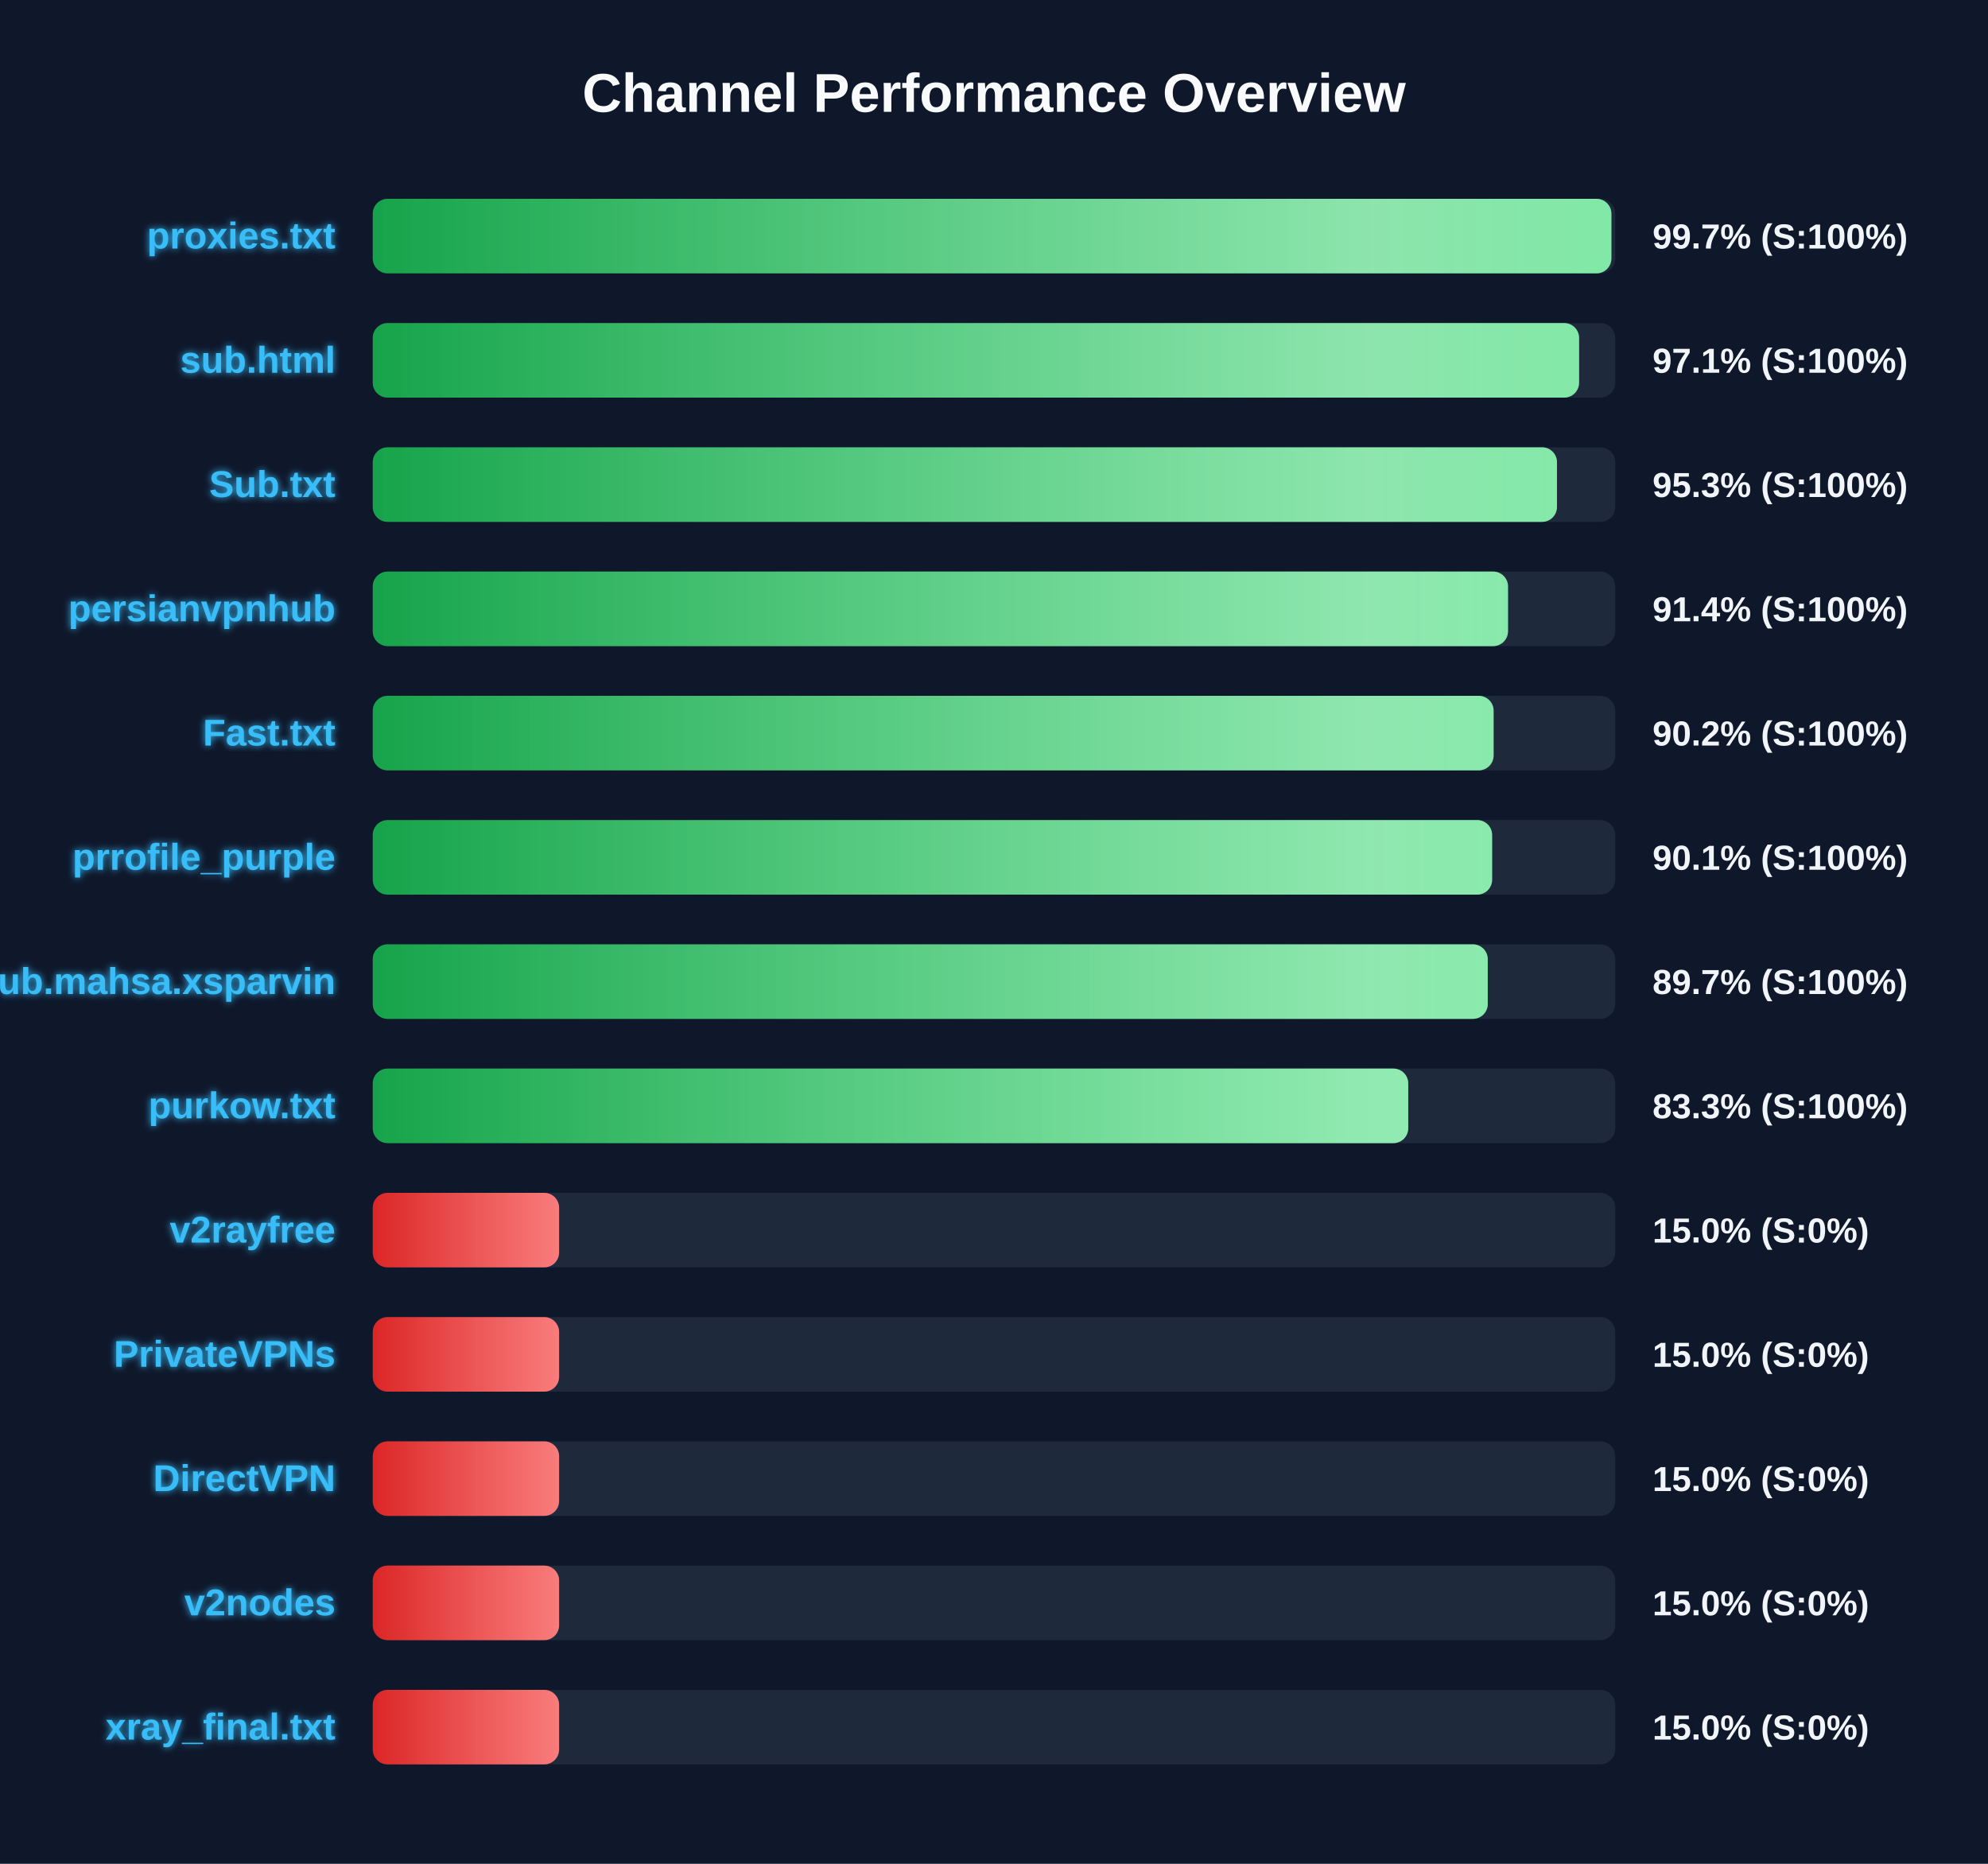
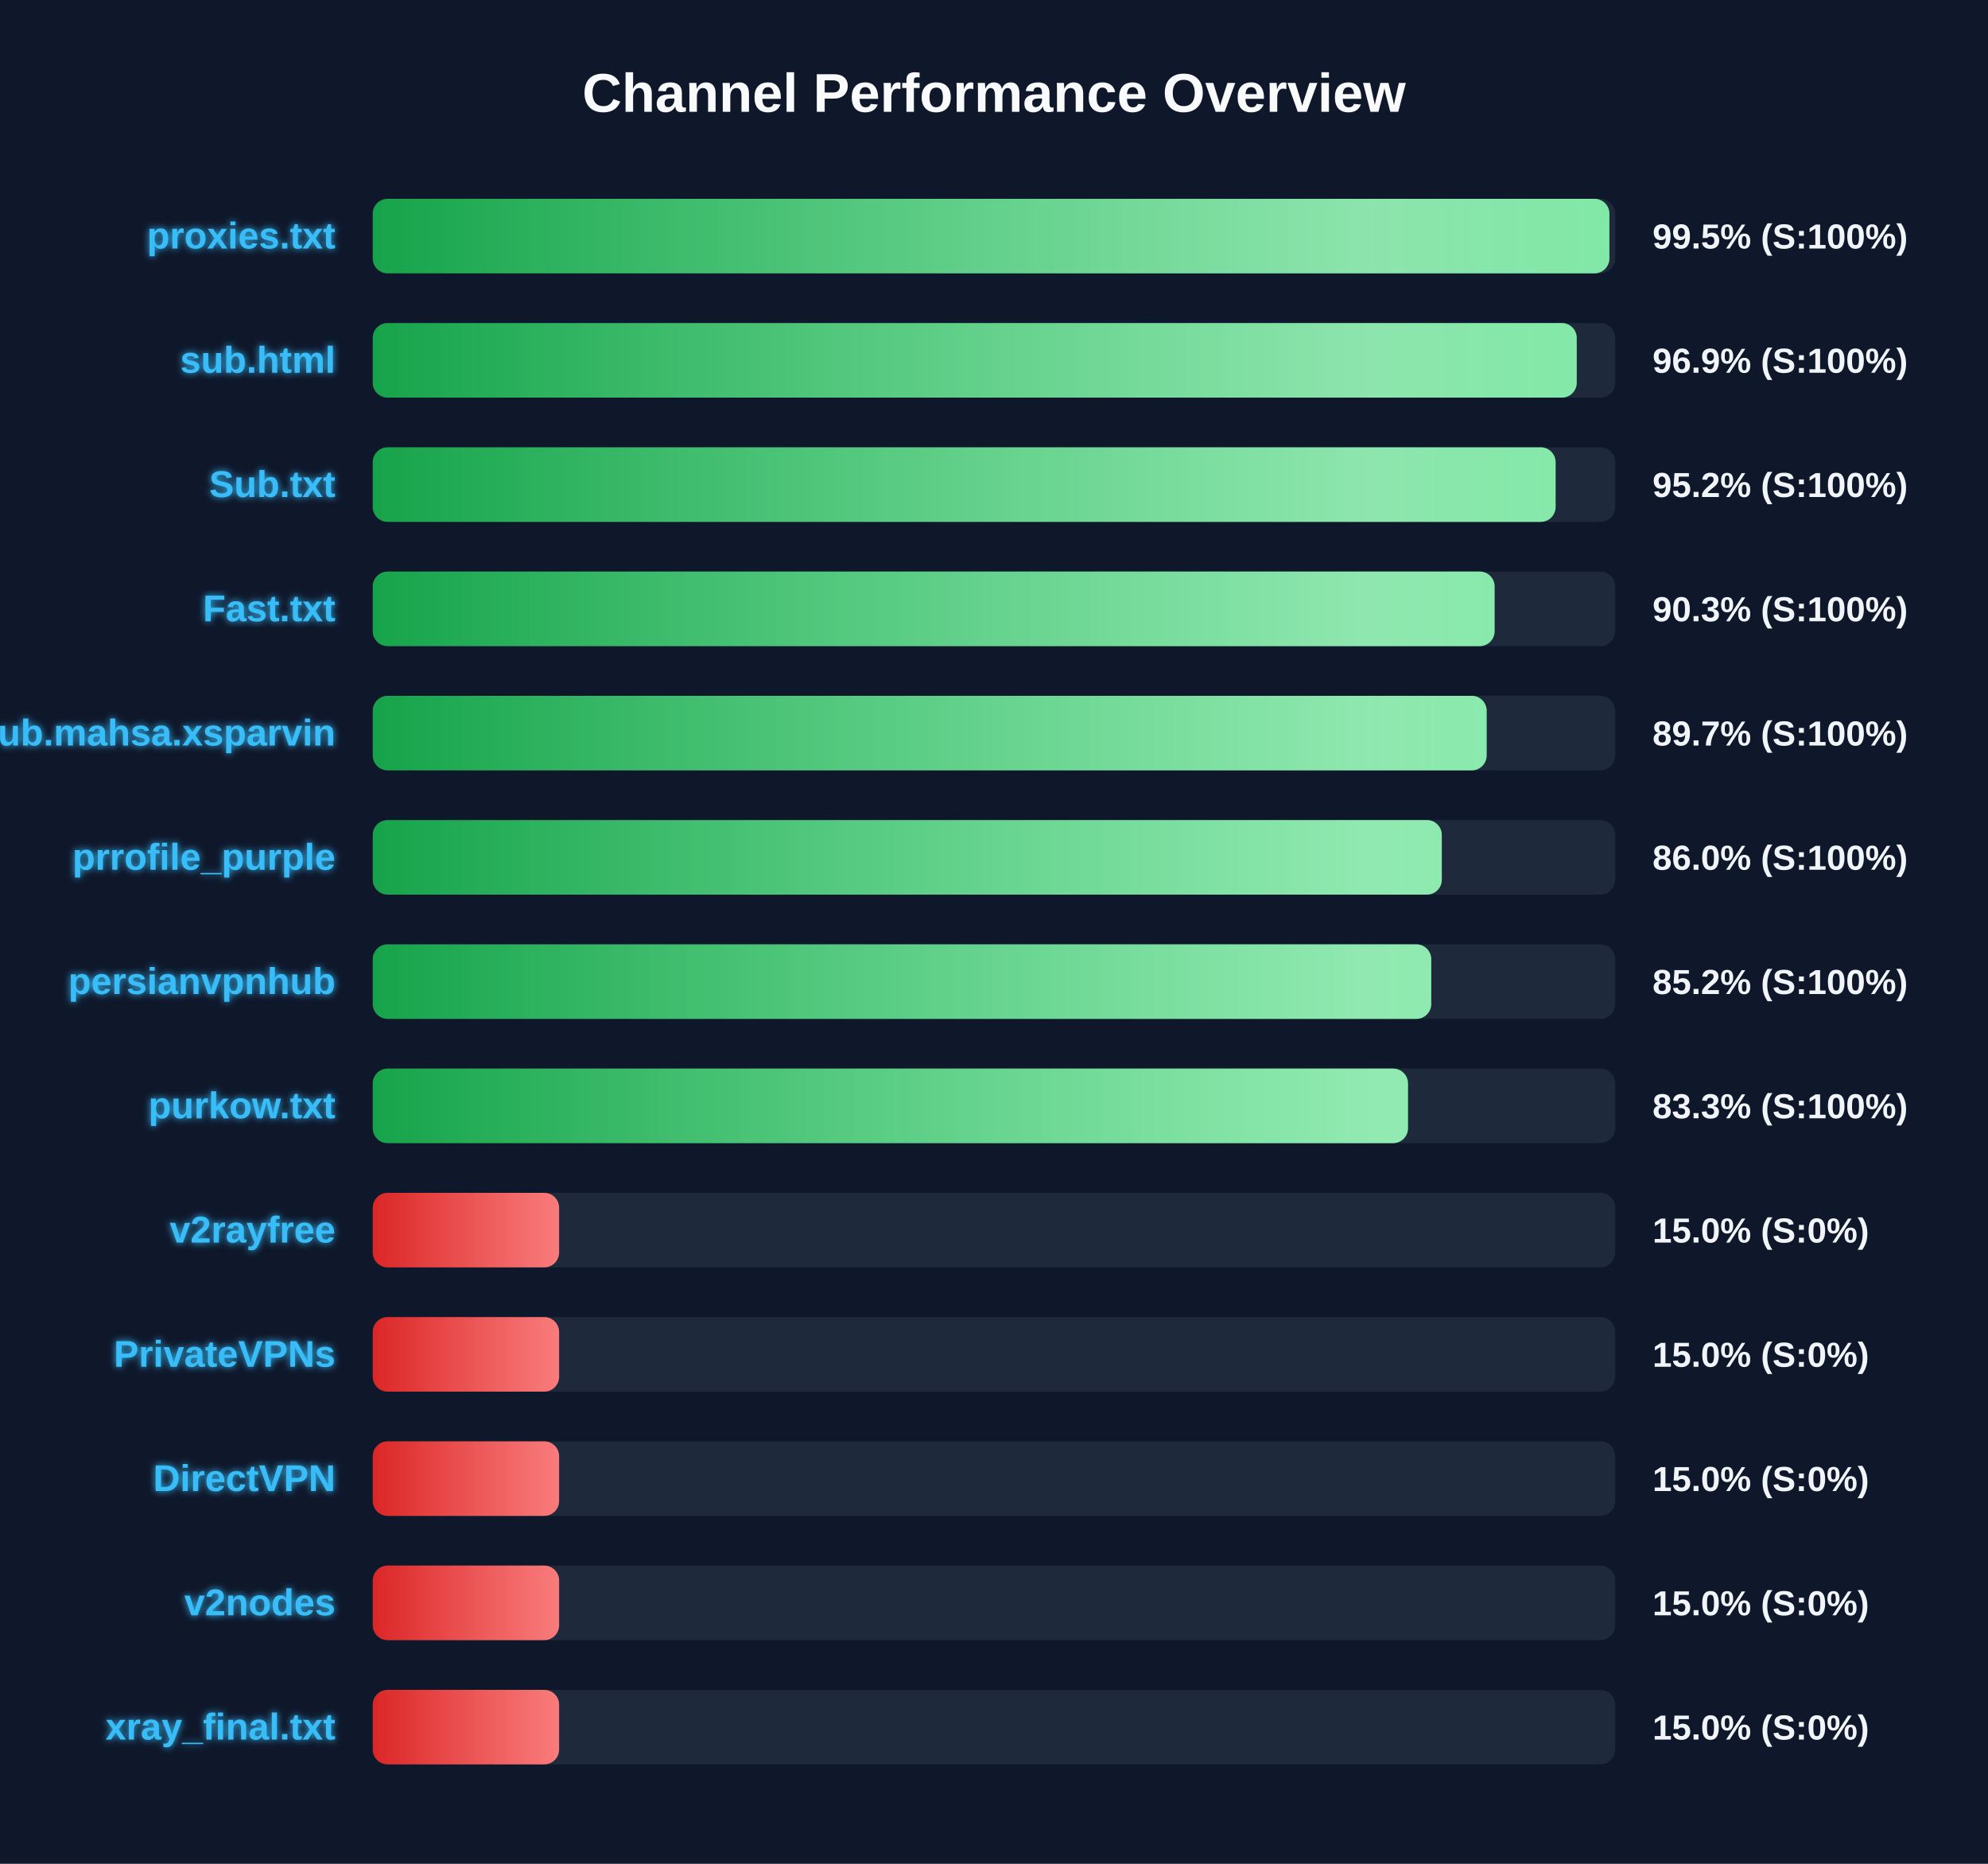
<svg xmlns="http://www.w3.org/2000/svg" width="800" height="750" version="1.1">
  <defs>
    <linearGradient id="grad-green" x1="0%" y1="0%" x2="100%" y2="0%">
      <stop offset="0%" stop-color="#16a34a" />
      <stop offset="100%" stop-color="#4ade80" />
    </linearGradient>
    <linearGradient id="grad-yellow" x1="0%" y1="0%" x2="100%" y2="0%">
      <stop offset="0%" stop-color="#ca8a04" />
      <stop offset="100%" stop-color="#fde047" />
    </linearGradient>
    <linearGradient id="grad-red" x1="0%" y1="0%" x2="100%" y2="0%">
      <stop offset="0%" stop-color="#dc2626" />
      <stop offset="100%" stop-color="#f87171" />
    </linearGradient>
    <linearGradient id="shimmer" x1="0%" y1="0%" x2="100%" y2="0%">
      <stop offset="0%" stop-color="rgba(255,255,255,0)" />
      <stop offset="50%" stop-color="rgba(255,255,255,0.4)" />
      <stop offset="100%" stop-color="rgba(255,255,255,0)" />
    </linearGradient>
    <filter id="glow" x="-20%" y="-20%" width="140%" height="140%">
      <feGaussianBlur stdDeviation="1.5" result="blur" />
      <feComposite in="SourceGraphic" in2="blur" operator="over" />
    </filter>
  </defs>
  <style>
        .bg-rect { fill: #0f172a; }
        .title { font: bold 22px 'Segoe UI', Arial, sans-serif; fill: #f8fafc; }
        .row { font: bold 15px 'Segoe UI', Arial, sans-serif; fill: #38bdf8; filter: url(#glow); }
        .score { font: bold 14px 'Segoe UI', Arial, sans-serif; fill: #f1f5f9; }
        @keyframes shimmer-anim {
            0% { transform: translateX(-100%); }
            100% { transform: translateX(200%); }
        }
        .shimmer-rect {
            animation: shimmer-anim 2.5s infinite linear;
        }
    </style>
  <rect width="100%" height="100%" class="bg-rect" />
  <text x="400" y="45" text-anchor="middle" class="title">Channel Performance Overview</text>
  <rect x="150" y="80" width="500" height="30" fill="#1e293b" rx="6" />
  <clipPath id="clip-0">
-     <rect x="150" y="80" width="498.45" height="30" rx="6" />
+     <rect x="150" y="80" width="497.65" height="30" rx="6" />
  </clipPath>
-   <rect x="150" y="80" width="498.45" height="30" fill="url(#grad-green)" rx="6" />
+   <rect x="150" y="80" width="497.65" height="30" fill="url(#grad-green)" rx="6" />
  <g clip-path="url(#clip-0)">
    <rect x="150" y="80" width="100%" height="30" fill="url(#shimmer)" class="shimmer-rect" />
  </g>
  <text x="135" y="100" text-anchor="end" class="row">proxies.txt</text>
-   <text x="665" y="100" text-anchor="start" class="score">99.7% (S:100%)</text>
+   <text x="665" y="100" text-anchor="start" class="score">99.5% (S:100%)</text>
  <rect x="150" y="130" width="500" height="30" fill="#1e293b" rx="6" />
  <clipPath id="clip-1">
-     <rect x="150" y="130" width="485.45" height="30" rx="6" />
+     <rect x="150" y="130" width="484.5" height="30" rx="6" />
  </clipPath>
-   <rect x="150" y="130" width="485.45" height="30" fill="url(#grad-green)" rx="6" />
+   <rect x="150" y="130" width="484.5" height="30" fill="url(#grad-green)" rx="6" />
  <g clip-path="url(#clip-1)">
    <rect x="150" y="130" width="100%" height="30" fill="url(#shimmer)" class="shimmer-rect" />
  </g>
  <text x="135" y="150" text-anchor="end" class="row">sub.html</text>
-   <text x="665" y="150" text-anchor="start" class="score">97.1% (S:100%)</text>
+   <text x="665" y="150" text-anchor="start" class="score">96.9% (S:100%)</text>
  <rect x="150" y="180" width="500" height="30" fill="#1e293b" rx="6" />
  <clipPath id="clip-2">
-     <rect x="150" y="180" width="476.55" height="30" rx="6" />
+     <rect x="150" y="180" width="476.0" height="30" rx="6" />
  </clipPath>
-   <rect x="150" y="180" width="476.55" height="30" fill="url(#grad-green)" rx="6" />
+   <rect x="150" y="180" width="476.0" height="30" fill="url(#grad-green)" rx="6" />
  <g clip-path="url(#clip-2)">
    <rect x="150" y="180" width="100%" height="30" fill="url(#shimmer)" class="shimmer-rect" />
  </g>
  <text x="135" y="200" text-anchor="end" class="row">Sub.txt</text>
-   <text x="665" y="200" text-anchor="start" class="score">95.3% (S:100%)</text>
+   <text x="665" y="200" text-anchor="start" class="score">95.2% (S:100%)</text>
  <rect x="150" y="230" width="500" height="30" fill="#1e293b" rx="6" />
  <clipPath id="clip-3">
-     <rect x="150" y="230" width="456.85" height="30" rx="6" />
+     <rect x="150" y="230" width="451.45" height="30" rx="6" />
  </clipPath>
-   <rect x="150" y="230" width="456.85" height="30" fill="url(#grad-green)" rx="6" />
+   <rect x="150" y="230" width="451.45" height="30" fill="url(#grad-green)" rx="6" />
  <g clip-path="url(#clip-3)">
    <rect x="150" y="230" width="100%" height="30" fill="url(#shimmer)" class="shimmer-rect" />
  </g>
-   <text x="135" y="250" text-anchor="end" class="row">persianvpnhub</text>
-   <text x="665" y="250" text-anchor="start" class="score">91.4% (S:100%)</text>
+   <text x="135" y="250" text-anchor="end" class="row">Fast.txt</text>
+   <text x="665" y="250" text-anchor="start" class="score">90.3% (S:100%)</text>
  <rect x="150" y="280" width="500" height="30" fill="#1e293b" rx="6" />
  <clipPath id="clip-4">
-     <rect x="150" y="280" width="451.05" height="30" rx="6" />
+     <rect x="150" y="280" width="448.25" height="30" rx="6" />
  </clipPath>
-   <rect x="150" y="280" width="451.05" height="30" fill="url(#grad-green)" rx="6" />
+   <rect x="150" y="280" width="448.25" height="30" fill="url(#grad-green)" rx="6" />
  <g clip-path="url(#clip-4)">
    <rect x="150" y="280" width="100%" height="30" fill="url(#shimmer)" class="shimmer-rect" />
  </g>
-   <text x="135" y="300" text-anchor="end" class="row">Fast.txt</text>
-   <text x="665" y="300" text-anchor="start" class="score">90.2% (S:100%)</text>
+   <text x="135" y="300" text-anchor="end" class="row">Sub.mahsa.xsparvin</text>
+   <text x="665" y="300" text-anchor="start" class="score">89.7% (S:100%)</text>
  <rect x="150" y="330" width="500" height="30" fill="#1e293b" rx="6" />
  <clipPath id="clip-5">
-     <rect x="150" y="330" width="450.45" height="30" rx="6" />
+     <rect x="150" y="330" width="430.2" height="30" rx="6" />
  </clipPath>
-   <rect x="150" y="330" width="450.45" height="30" fill="url(#grad-green)" rx="6" />
+   <rect x="150" y="330" width="430.2" height="30" fill="url(#grad-green)" rx="6" />
  <g clip-path="url(#clip-5)">
    <rect x="150" y="330" width="100%" height="30" fill="url(#shimmer)" class="shimmer-rect" />
  </g>
  <text x="135" y="350" text-anchor="end" class="row">prrofile_purple</text>
-   <text x="665" y="350" text-anchor="start" class="score">90.1% (S:100%)</text>
+   <text x="665" y="350" text-anchor="start" class="score">86.0% (S:100%)</text>
  <rect x="150" y="380" width="500" height="30" fill="#1e293b" rx="6" />
  <clipPath id="clip-6">
-     <rect x="150" y="380" width="448.7" height="30" rx="6" />
+     <rect x="150" y="380" width="425.95" height="30" rx="6" />
  </clipPath>
-   <rect x="150" y="380" width="448.7" height="30" fill="url(#grad-green)" rx="6" />
+   <rect x="150" y="380" width="425.95" height="30" fill="url(#grad-green)" rx="6" />
  <g clip-path="url(#clip-6)">
    <rect x="150" y="380" width="100%" height="30" fill="url(#shimmer)" class="shimmer-rect" />
  </g>
-   <text x="135" y="400" text-anchor="end" class="row">Sub.mahsa.xsparvin</text>
-   <text x="665" y="400" text-anchor="start" class="score">89.7% (S:100%)</text>
+   <text x="135" y="400" text-anchor="end" class="row">persianvpnhub</text>
+   <text x="665" y="400" text-anchor="start" class="score">85.2% (S:100%)</text>
  <rect x="150" y="430" width="500" height="30" fill="#1e293b" rx="6" />
  <clipPath id="clip-7">
-     <rect x="150" y="430" width="416.7" height="30" rx="6" />
+     <rect x="150" y="430" width="416.6" height="30" rx="6" />
  </clipPath>
-   <rect x="150" y="430" width="416.7" height="30" fill="url(#grad-green)" rx="6" />
+   <rect x="150" y="430" width="416.6" height="30" fill="url(#grad-green)" rx="6" />
  <g clip-path="url(#clip-7)">
    <rect x="150" y="430" width="100%" height="30" fill="url(#shimmer)" class="shimmer-rect" />
  </g>
  <text x="135" y="450" text-anchor="end" class="row">purkow.txt</text>
  <text x="665" y="450" text-anchor="start" class="score">83.3% (S:100%)</text>
  <rect x="150" y="480" width="500" height="30" fill="#1e293b" rx="6" />
  <clipPath id="clip-8">
    <rect x="150" y="480" width="75.0" height="30" rx="6" />
  </clipPath>
  <rect x="150" y="480" width="75.0" height="30" fill="url(#grad-red)" rx="6" />
  <g clip-path="url(#clip-8)">
    <rect x="150" y="480" width="100%" height="30" fill="url(#shimmer)" class="shimmer-rect" />
  </g>
  <text x="135" y="500" text-anchor="end" class="row">v2rayfree</text>
  <text x="665" y="500" text-anchor="start" class="score">15.0% (S:0%)</text>
  <rect x="150" y="530" width="500" height="30" fill="#1e293b" rx="6" />
  <clipPath id="clip-9">
    <rect x="150" y="530" width="75.0" height="30" rx="6" />
  </clipPath>
  <rect x="150" y="530" width="75.0" height="30" fill="url(#grad-red)" rx="6" />
  <g clip-path="url(#clip-9)">
    <rect x="150" y="530" width="100%" height="30" fill="url(#shimmer)" class="shimmer-rect" />
  </g>
  <text x="135" y="550" text-anchor="end" class="row">PrivateVPNs</text>
  <text x="665" y="550" text-anchor="start" class="score">15.0% (S:0%)</text>
  <rect x="150" y="580" width="500" height="30" fill="#1e293b" rx="6" />
  <clipPath id="clip-10">
    <rect x="150" y="580" width="75.0" height="30" rx="6" />
  </clipPath>
  <rect x="150" y="580" width="75.0" height="30" fill="url(#grad-red)" rx="6" />
  <g clip-path="url(#clip-10)">
    <rect x="150" y="580" width="100%" height="30" fill="url(#shimmer)" class="shimmer-rect" />
  </g>
  <text x="135" y="600" text-anchor="end" class="row">DirectVPN</text>
  <text x="665" y="600" text-anchor="start" class="score">15.0% (S:0%)</text>
  <rect x="150" y="630" width="500" height="30" fill="#1e293b" rx="6" />
  <clipPath id="clip-11">
    <rect x="150" y="630" width="75.0" height="30" rx="6" />
  </clipPath>
  <rect x="150" y="630" width="75.0" height="30" fill="url(#grad-red)" rx="6" />
  <g clip-path="url(#clip-11)">
    <rect x="150" y="630" width="100%" height="30" fill="url(#shimmer)" class="shimmer-rect" />
  </g>
  <text x="135" y="650" text-anchor="end" class="row">v2nodes</text>
  <text x="665" y="650" text-anchor="start" class="score">15.0% (S:0%)</text>
  <rect x="150" y="680" width="500" height="30" fill="#1e293b" rx="6" />
  <clipPath id="clip-12">
    <rect x="150" y="680" width="75.0" height="30" rx="6" />
  </clipPath>
  <rect x="150" y="680" width="75.0" height="30" fill="url(#grad-red)" rx="6" />
  <g clip-path="url(#clip-12)">
    <rect x="150" y="680" width="100%" height="30" fill="url(#shimmer)" class="shimmer-rect" />
  </g>
  <text x="135" y="700" text-anchor="end" class="row">xray_final.txt</text>
  <text x="665" y="700" text-anchor="start" class="score">15.0% (S:0%)</text>
</svg>
